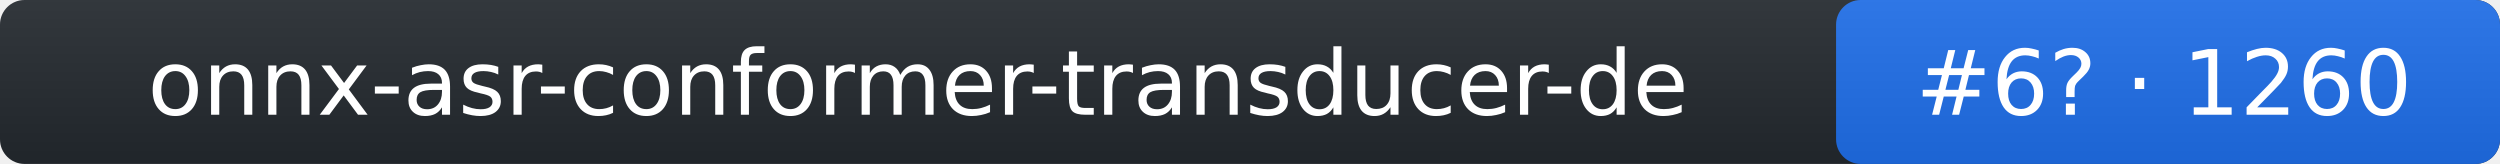
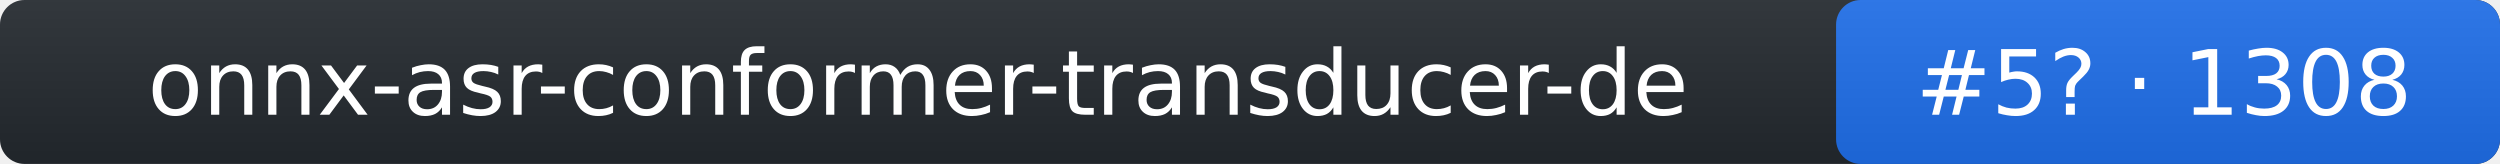
- <svg xmlns="http://www.w3.org/2000/svg" width="305" height="20" role="img" aria-label="onnx-asr-conformer-transducer-de: rank 6 in stt arena, rating 1260">
+ <svg xmlns="http://www.w3.org/2000/svg" width="305" height="20" role="img" aria-label="onnx-asr-conformer-transducer-de: rank 5 in stt arena, rating 1308">
  <linearGradient id="s" x2="0" y2="100%">
    <stop offset="0" stop-color="#bbb" stop-opacity=".1" />
    <stop offset="1" stop-opacity=".1" />
  </linearGradient>
  <rect rx="3" width="305" height="20" fill="#24292f" />
  <rect rx="3" x="224" width="81" height="20" fill="#1f6feb" />
  <rect rx="3" width="305" height="20" fill="url(#s)" />
  <g fill="#fff" text-anchor="middle" font-family="Verdana,DejaVu Sans,Geneva,sans-serif" font-size="11">
    <text x="112" y="14">onnx-asr-conformer-transducer-de</text>
-     <text x="264" y="14">#6? · 1260</text>
+     <text x="264" y="14">#5? · 1308</text>
  </g>
</svg>
